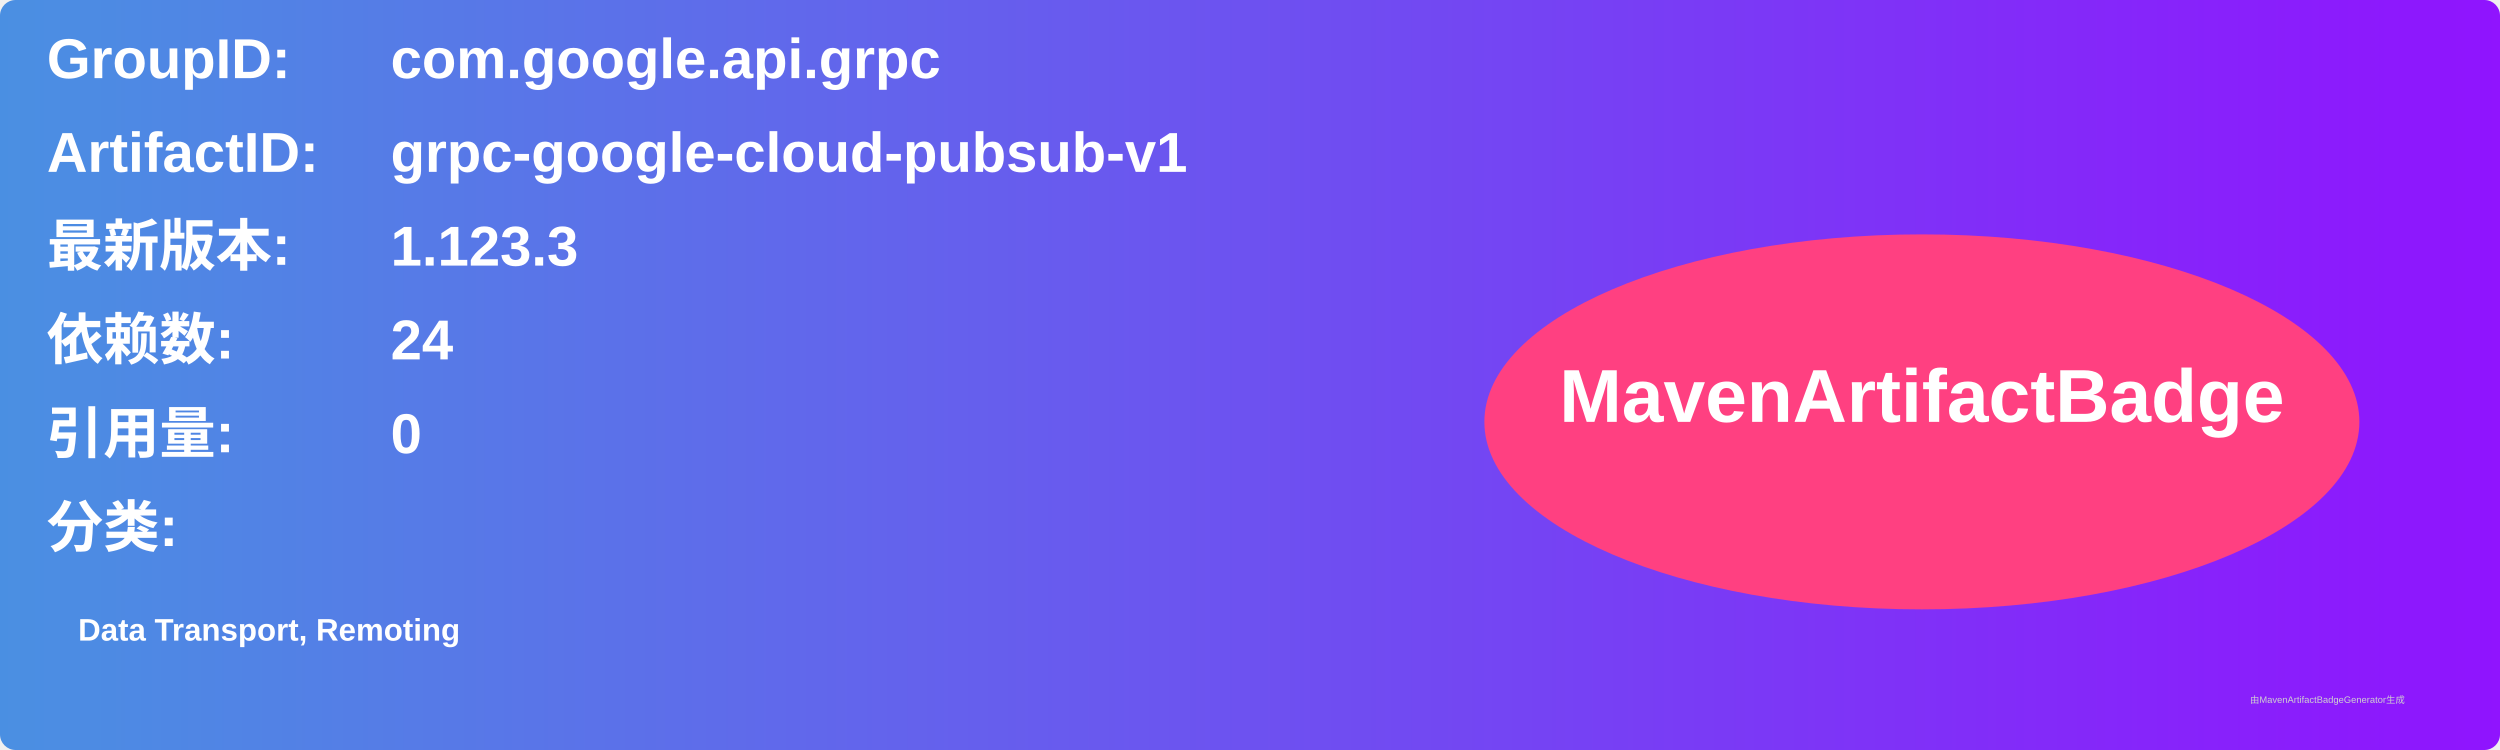
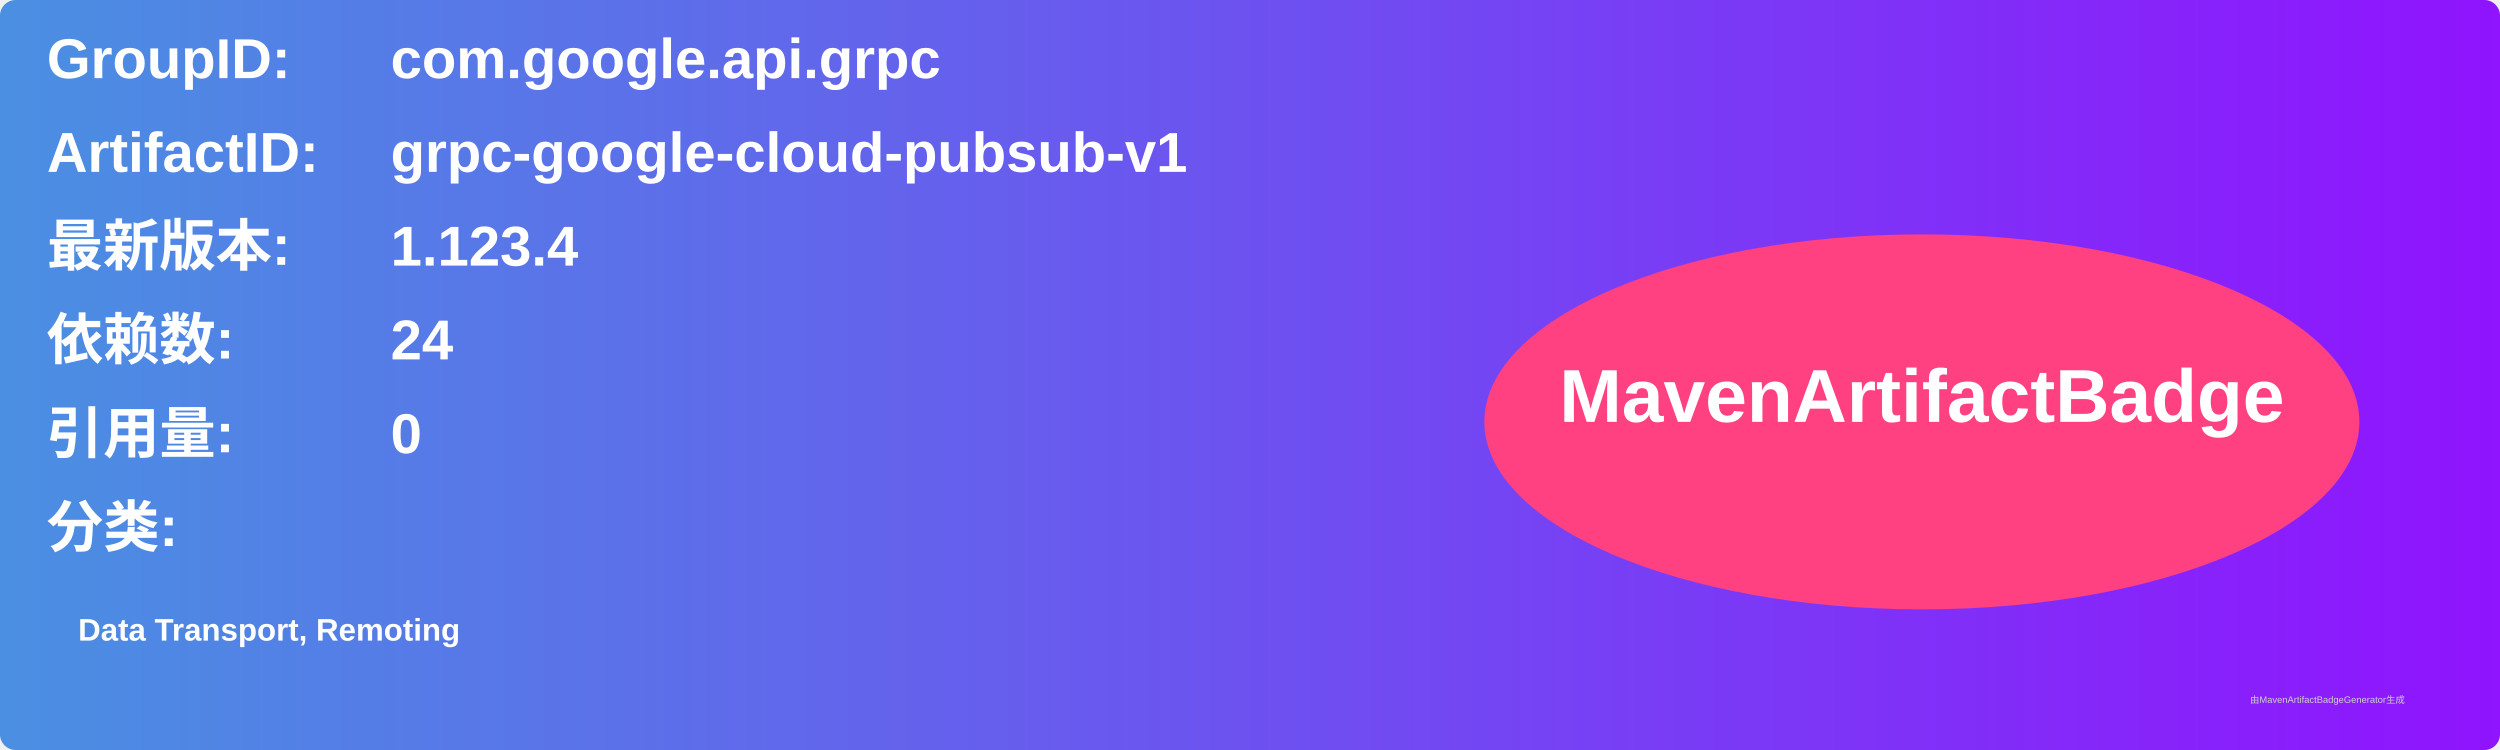
<svg xmlns="http://www.w3.org/2000/svg" width="800" height="240" viewBox="0 0 800 240">
  <linearGradient id="grad" x1="0%" y1="0%" x2="100%" y2="0%">
    <stop offset="0%" stop-color="#4a90e2" />
    <stop offset="100%" stop-color="#9013fe" />
  </linearGradient>
  <rect width="100%" height="100%" rx="5" ry="5" fill="url(#grad)" />
  <g transform="translate(15, 15)">
    <text x="0" y="10" font-family="Arial" font-size="18" fill="white" font-weight="bold" width="260">GroupID:</text>
    <text x="110" y="10" font-family="Arial" font-size="18" fill="white" font-weight="bold" width="460">com.google.api.grpc</text>
    <text x="0" y="40" font-family="Arial" font-size="18" fill="white" font-weight="bold" width="260">ArtifactID:</text>
    <text x="110" y="40" font-family="Arial" font-size="18" fill="white" font-weight="bold" width="460">grpc-google-cloud-pubsub-v1</text>
    <text x="0" y="70" font-family="Arial" font-size="18" fill="white" font-weight="bold">最新版本:</text>
    <text x="110" y="70" font-family="Arial" font-size="18" fill="white" font-weight="bold">
-       <tspan font-weight="bold">1.123.3</tspan>
+       <tspan font-weight="bold">1.123.4</tspan>
    </text>
    <text x="0" y="100" font-family="Arial" font-size="18" fill="white" font-weight="bold">依赖数: </text>
    <text x="110" y="100" font-family="Arial" font-size="18" fill="white">
      <tspan font-weight="bold">24</tspan>
    </text>
    <text x="0" y="130" font-family="Arial" font-size="18" fill="white" font-weight="bold">引用量: </text>
    <text x="110" y="130" font-family="Arial" font-size="18" fill="white">
      <tspan font-weight="bold">0</tspan>
    </text>
    <text x="0" y="160" font-family="Arial" font-size="18" fill="white" font-weight="bold">分类:</text>
    <text x="10" y="190" font-family="Arial" font-size="10" fill="white">
      <tspan font-weight="bold">Data Transport, Remoting</tspan>
    </text>
    <ellipse cx="600" cy="120" rx="140" ry="60" fill="#ff4081" />
    <text x="600" y="120" text-anchor="middle" font-family="Arial" font-size="24" fill="white" font-weight="bold">MavenArtifactBadge</text>
  </g>
  <text x="720" y="225" font-family="Arial" font-size="3" fill="#d0d0d0">由MavenArtifactBadgeGenerator生成</text>
</svg>
